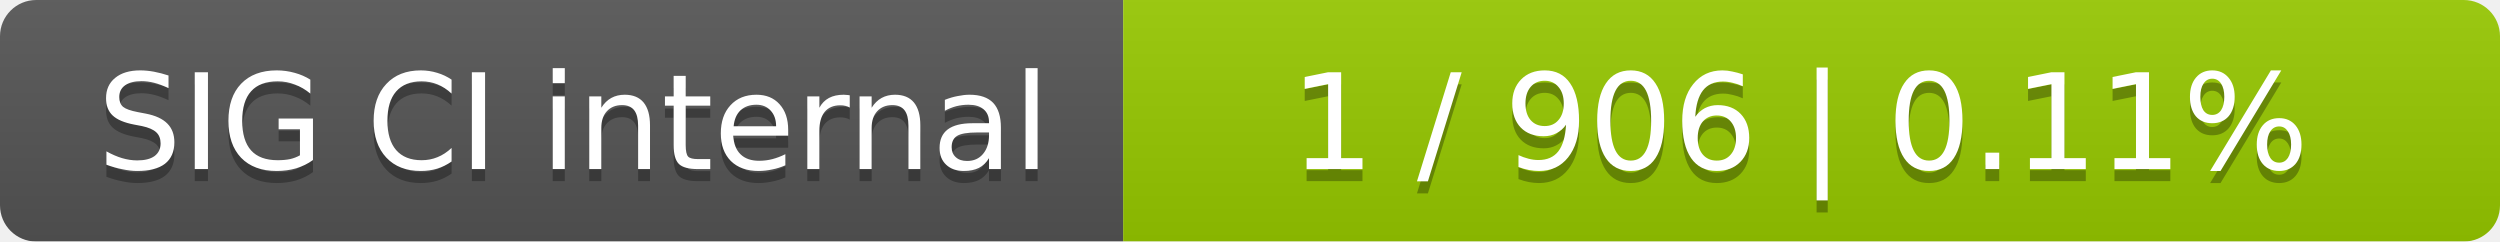
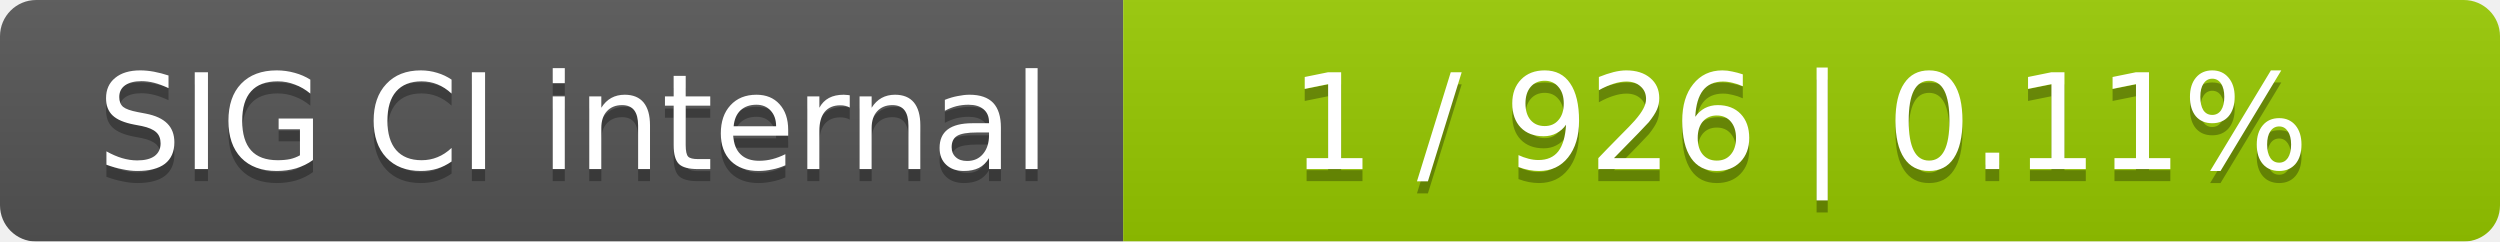
<svg xmlns="http://www.w3.org/2000/svg" width="207" height="20">
  <linearGradient id="smooth" x2="0" y2="100%">
    <stop offset="0" stop-color="#bbb" stop-opacity=".1" />
    <stop offset="1" stop-opacity=".1" />
  </linearGradient>
  <mask id="round">
    <rect width="207" height="20" rx="3" fill="#fff" />
  </mask>
  <g mask="url(#round)">
    <rect width="93" height="20" fill="#555" />
    <rect x="93" width="114" height="20" fill="#97ca00" />
    <rect width="207" height="20" fill="url(#smooth)" />
  </g>
  <g fill="#fff" text-anchor="middle" font-family="DejaVu Sans,Verdana,Geneva,sans-serif" font-size="11">
    <text x="47.5" y="15" fill="#010101" fill-opacity=".3">SIG CI internal</text>
    <text x="47.5" y="14">SIG CI internal</text>
-     <text x="149" y="15" fill="#010101" fill-opacity=".3">1 / 906    |    0.11%</text>
-     <text x="149" y="14">1 / 906    |    0.11%</text>
+     <text x="149" y="15" fill="#010101" fill-opacity=".3">1 / 926    |    0.11%</text>
+     <text x="149" y="14">1 / 926    |    0.11%</text>
  </g>
</svg>
